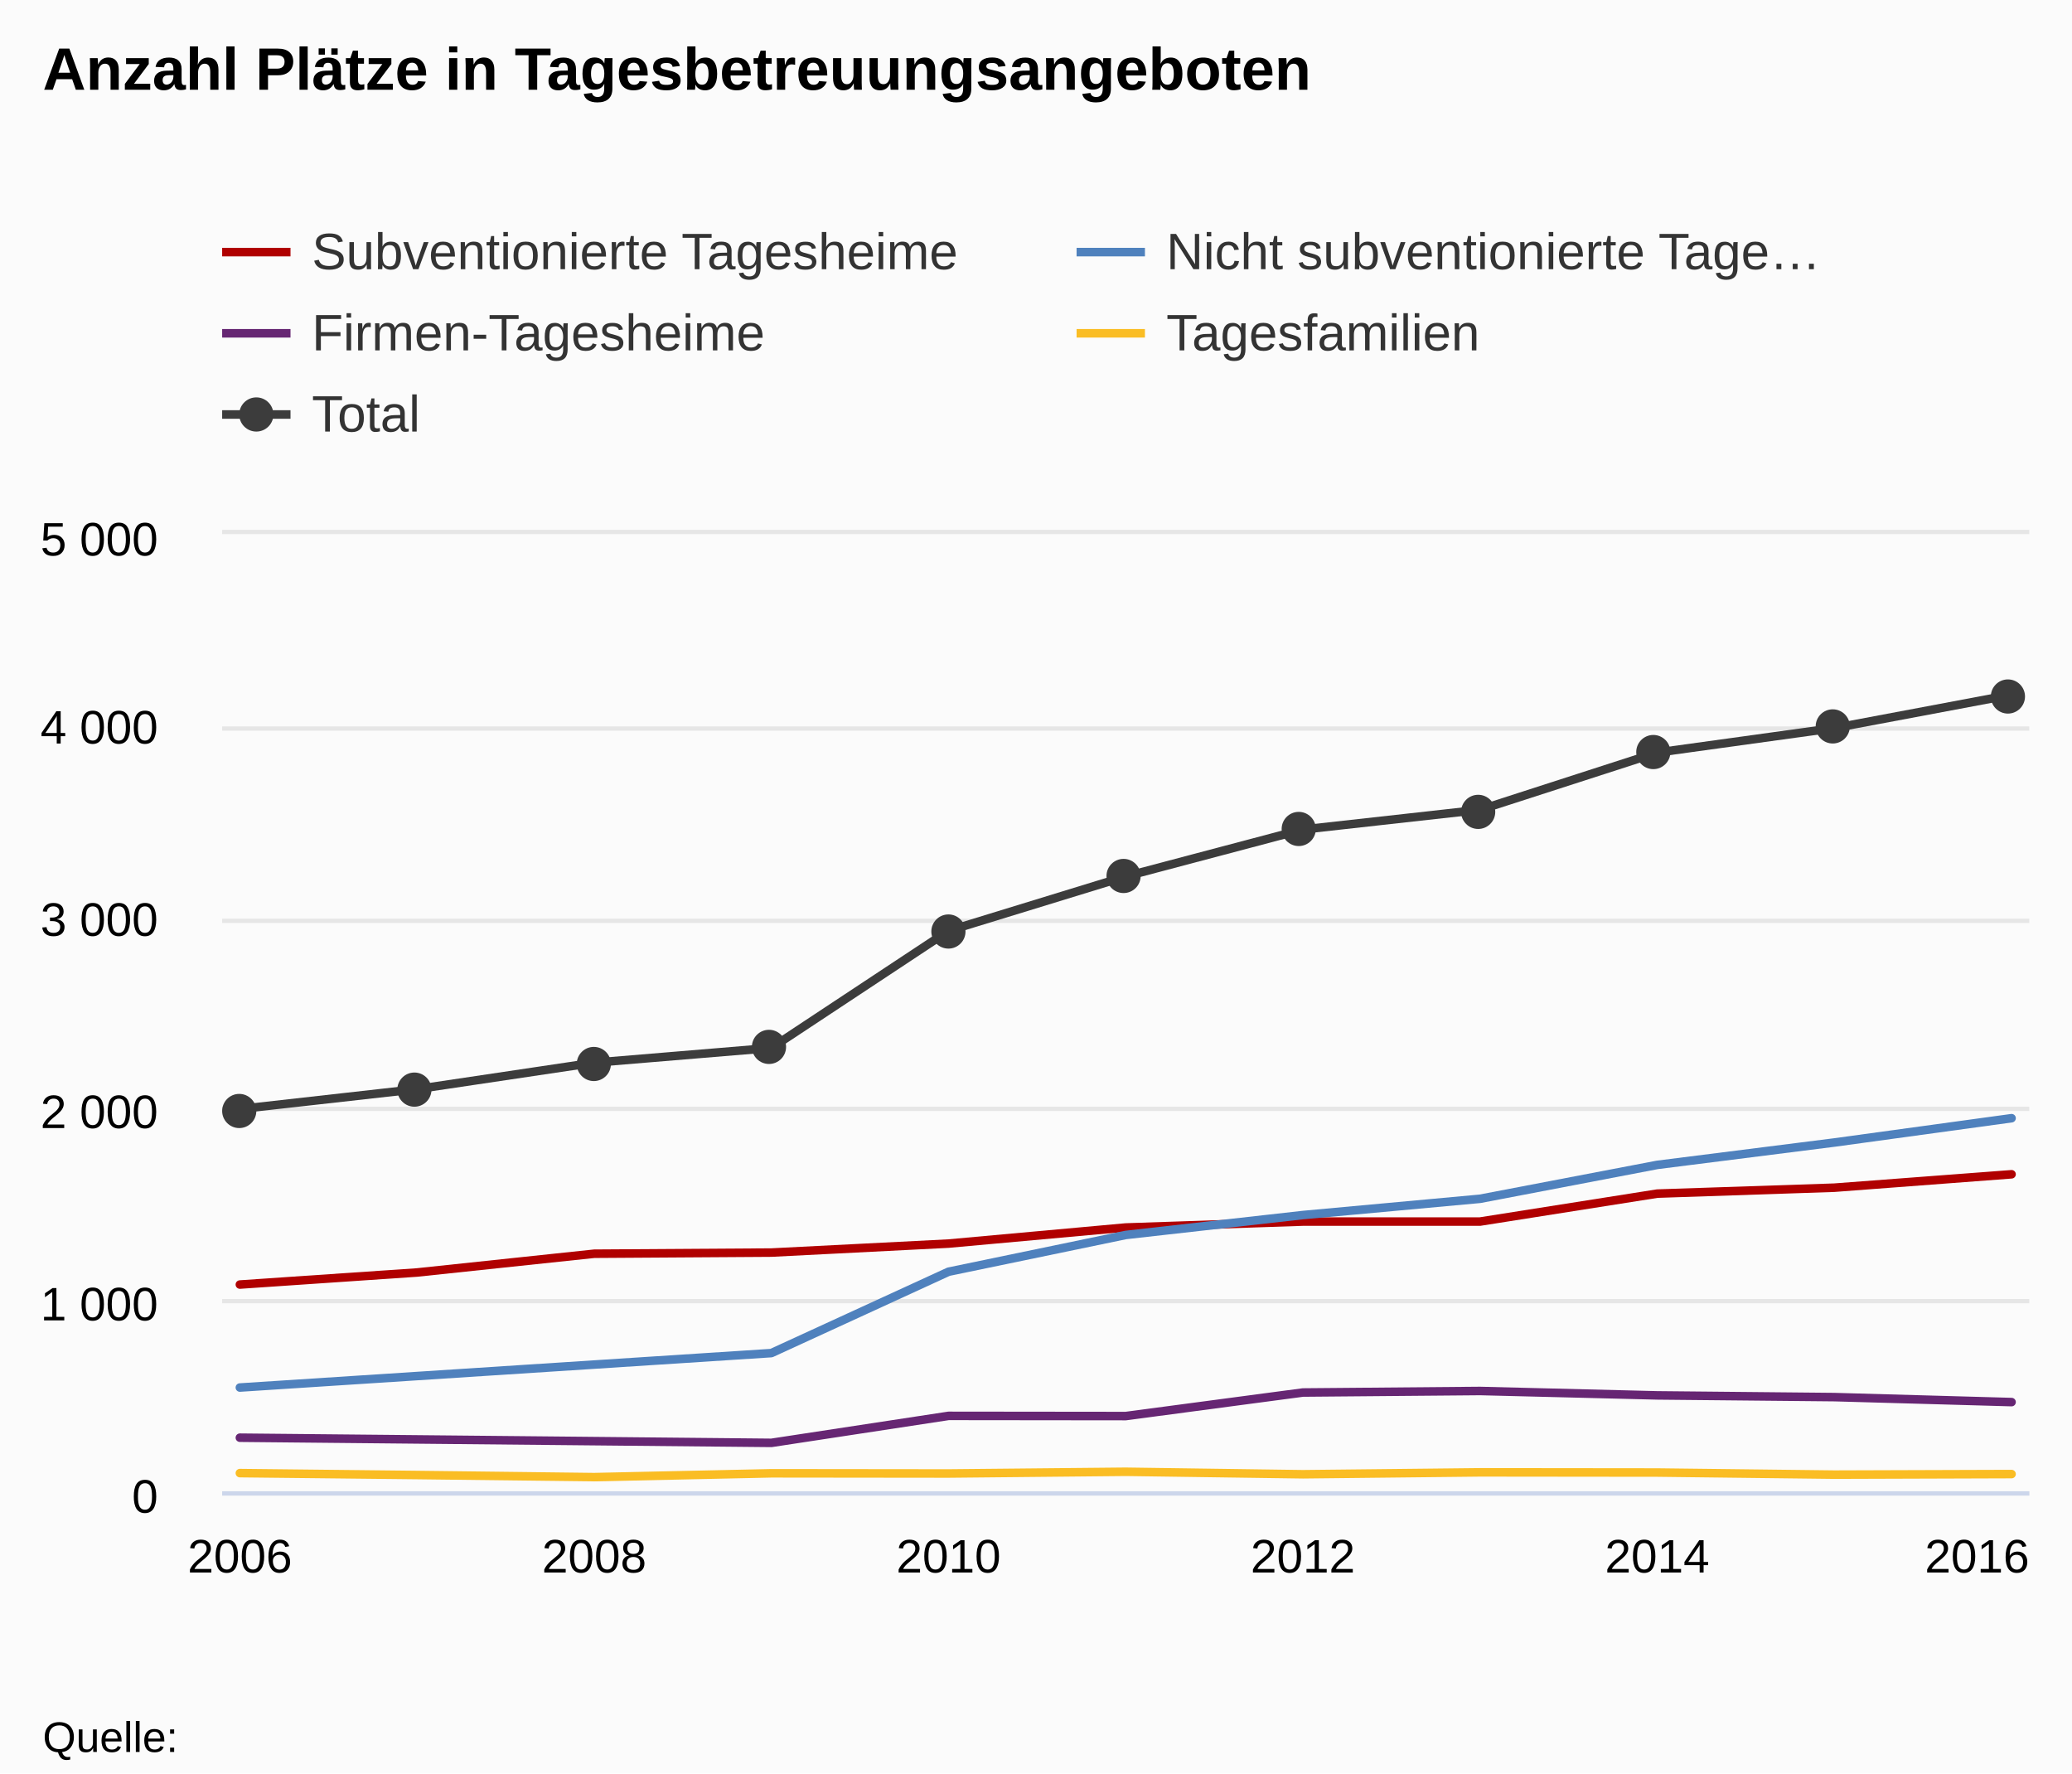
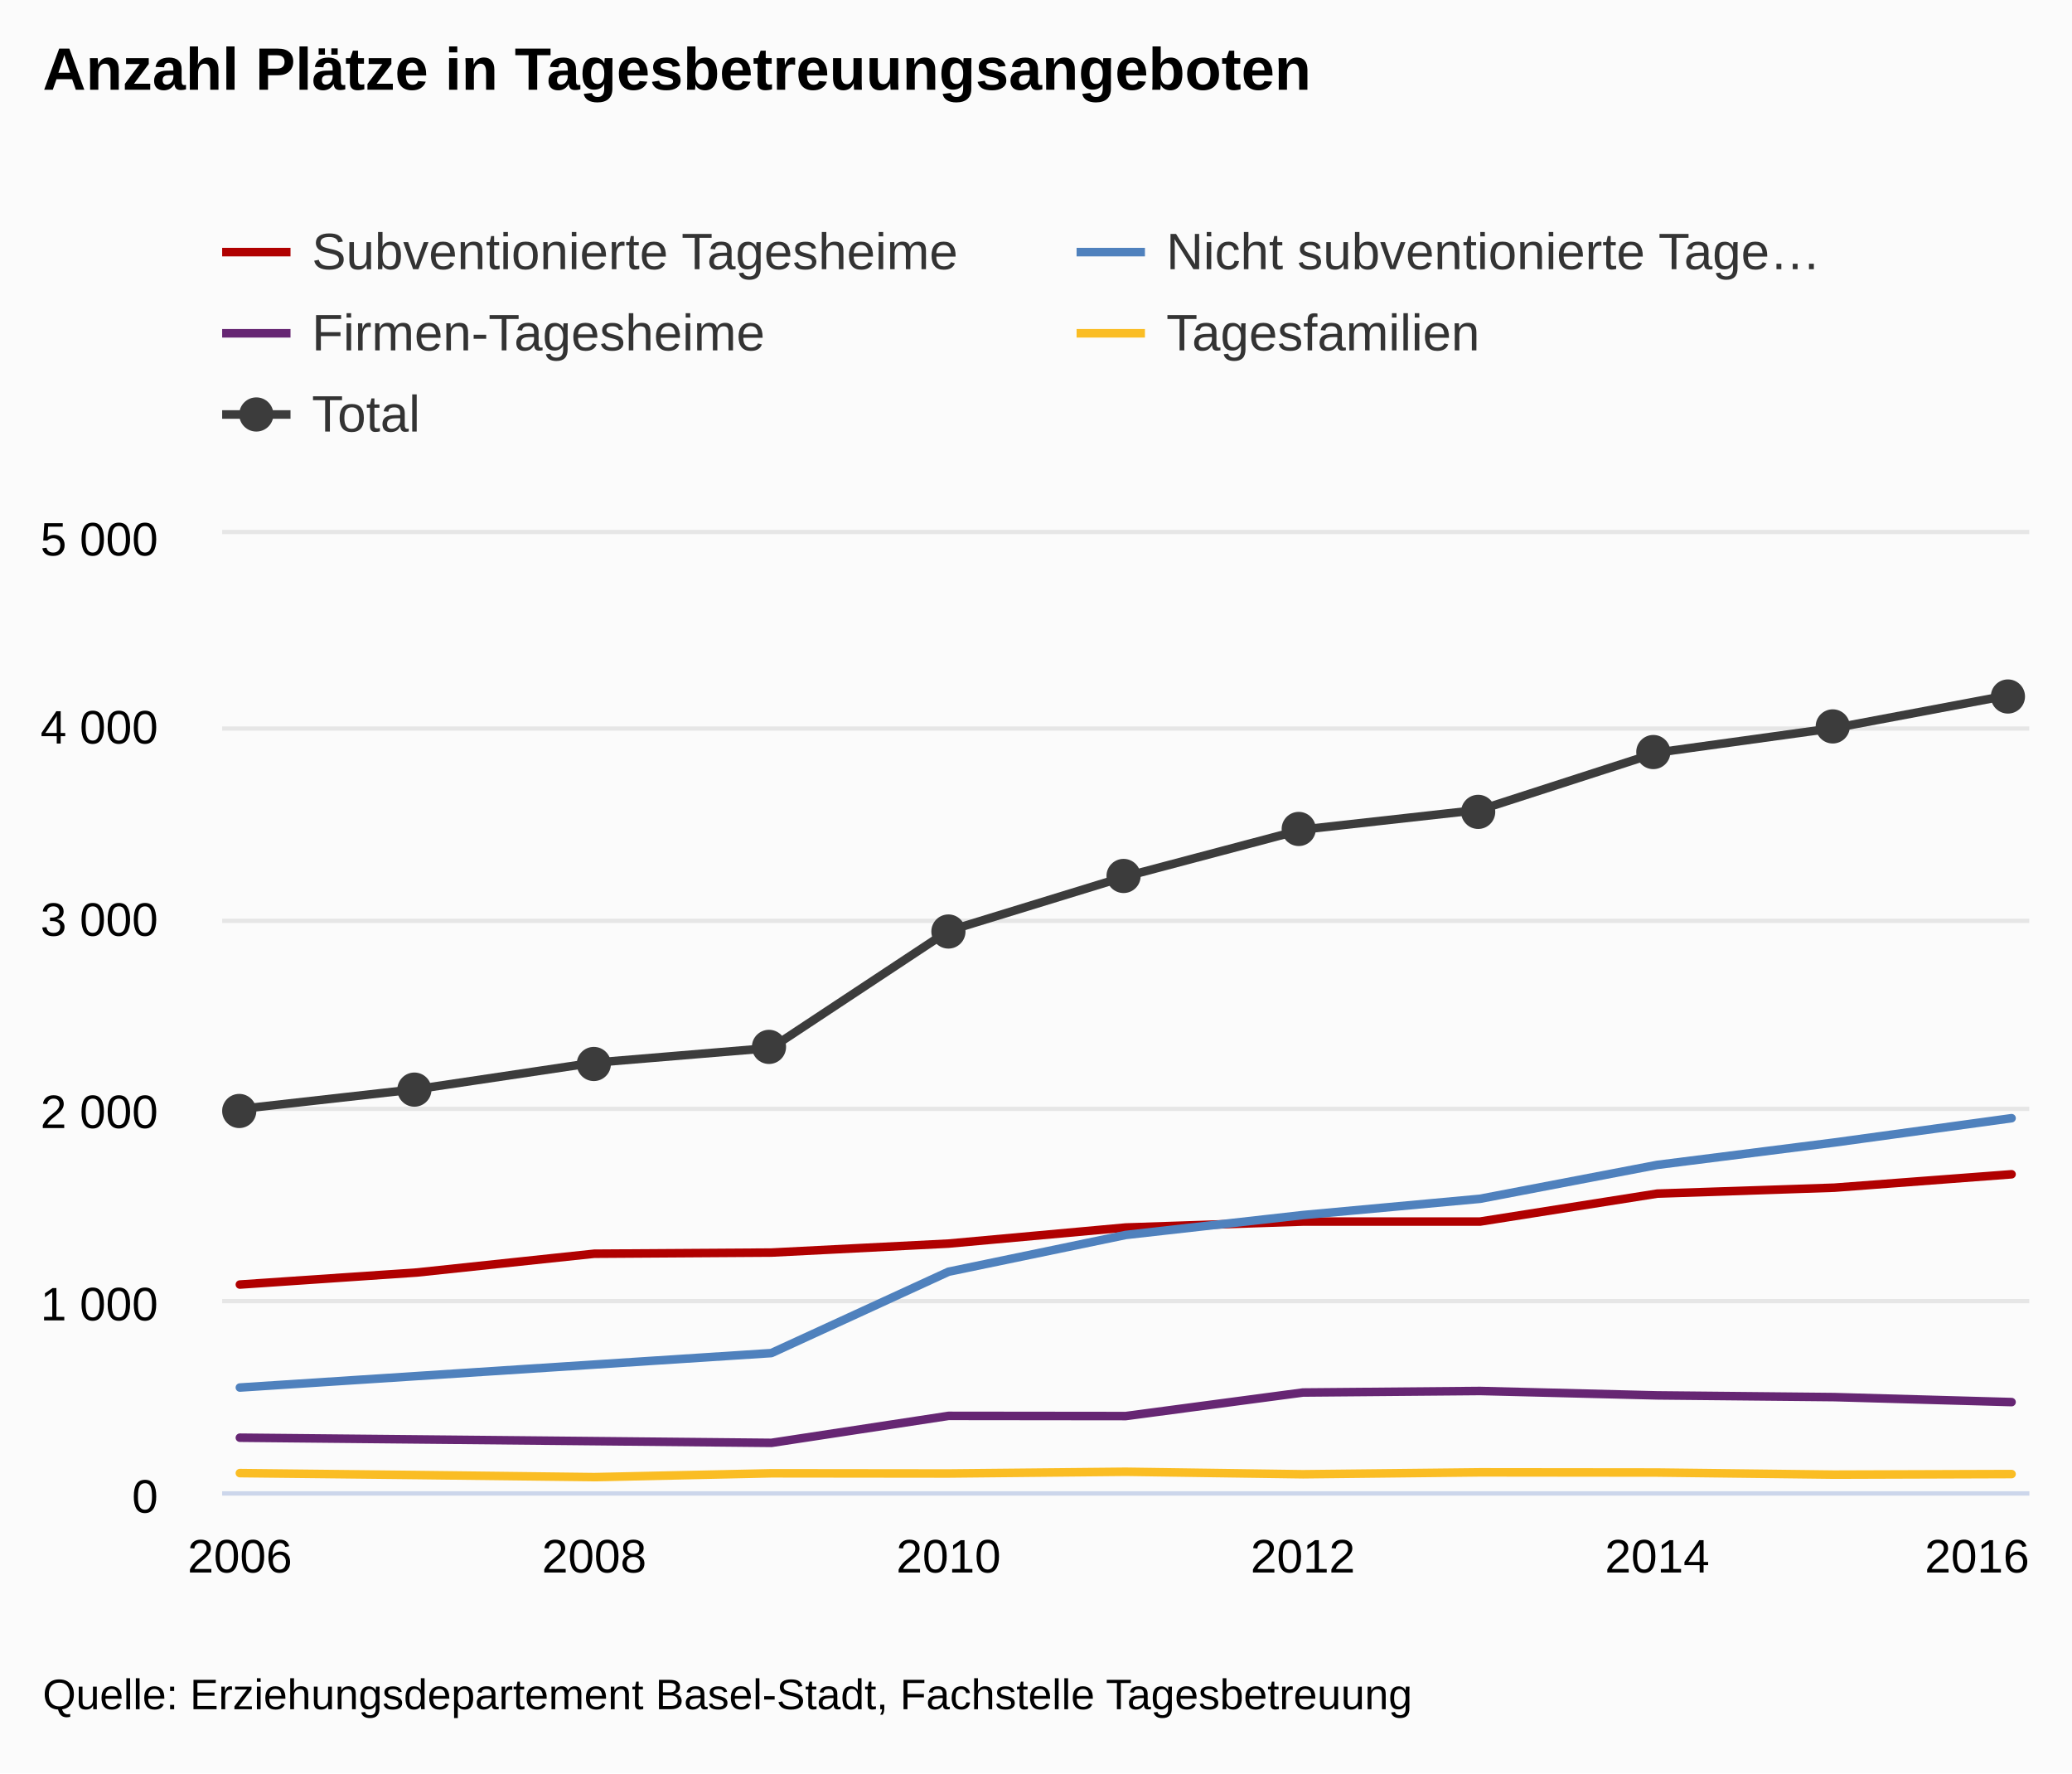
<svg xmlns="http://www.w3.org/2000/svg" version="1.1" class="highcharts-root" style="font-family:arial;font-size:12px;" viewBox="0 0 485 415">
  <defs>
    <clipPath>
      <rect x="0" y="0" width="423" height="224" fill="none" />
    </clipPath>
    <clipPath id="a">
      <rect x="0" y="0" width="423" height="224" fill="none" />
    </clipPath>
  </defs>
  <rect fill="#fbfbfb" class="highcharts-background" x="0" y="0" width="485" height="415" rx="0" ry="0" />
  <rect fill="none" class="highcharts-plot-background" x="52" y="125" width="423" height="224" />
  <g class="highcharts-pane-group" />
  <g class="highcharts-grid highcharts-xaxis-grid ">
    <path fill="none" class="highcharts-grid-line" d="M 55.5 125 L 55.5 349" opacity="1" />
    <path fill="none" class="highcharts-grid-line" d="M 138.5 125 L 138.5 349" opacity="1" />
    <path fill="none" class="highcharts-grid-line" d="M 221.5 125 L 221.5 349" opacity="1" />
    <path fill="none" class="highcharts-grid-line" d="M 304.5 125 L 304.5 349" opacity="1" />
    <path fill="none" class="highcharts-grid-line" d="M 387.5 125 L 387.5 349" opacity="1" />
    <path fill="none" class="highcharts-grid-line" d="M 470.5 125 L 470.5 349" opacity="1" />
  </g>
  <g class="highcharts-grid highcharts-yaxis-grid ">
    <path fill="none" stroke="#e6e6e6" stroke-width="1" class="highcharts-grid-line" d="M 52 349.5 L 475 349.5" opacity="1" />
    <path fill="none" stroke="#e6e6e6" stroke-width="1" class="highcharts-grid-line" d="M 52 304.5 L 475 304.5" opacity="1" />
    <path fill="none" stroke="#e6e6e6" stroke-width="1" class="highcharts-grid-line" d="M 52 259.5 L 475 259.5" opacity="1" />
    <path fill="none" stroke="#e6e6e6" stroke-width="1" class="highcharts-grid-line" d="M 52 215.5 L 475 215.5" opacity="1" />
    <path fill="none" stroke="#e6e6e6" stroke-width="1" class="highcharts-grid-line" d="M 52 170.5 L 475 170.5" opacity="1" />
    <path fill="none" stroke="#e6e6e6" stroke-width="1" class="highcharts-grid-line" d="M 52 124.5 L 475 124.5" opacity="1" />
  </g>
  <rect fill="none" class="highcharts-plot-border" x="52" y="125" width="423" height="224" />
  <g class="highcharts-axis highcharts-xaxis ">
    <path fill="none" class="highcharts-axis-line" stroke="#ccd6eb" stroke-width="1" d="M 52 349.5 L 475 349.5" />
  </g>
  <g class="highcharts-axis highcharts-yaxis ">
    <path fill="none" class="highcharts-axis-line" d="M 52 125 L 52 349" />
  </g>
  <g class="highcharts-series-group">
    <g class="highcharts-series highcharts-series-0 highcharts-line-series highcharts-color-undefined " transform="translate(52,125) scale(1 1)" clip-path="url(#a)">
      <path fill="none" d="M 4.147 175.616 L 45.618 172.794 L 87.088 168.403 L 128.559 168.134 L 170.029 166.029 L 211.5 162.266 L 252.971 160.877 L 294.441 160.877 L 335.912 154.336 L 377.382 152.947 L 418.853 149.811" class="highcharts-graph" stroke="#B00000" stroke-width="2" stroke-linejoin="round" stroke-linecap="round" />
    </g>
    <g class="highcharts-markers highcharts-series-0 highcharts-line-series highcharts-color-undefined " transform="translate(52,125) scale(1 1)" clip-path="none" />
    <g class="highcharts-series highcharts-series-1 highcharts-line-series highcharts-color-undefined " transform="translate(52,125) scale(1 1)" clip-path="url(#a)">
      <path fill="none" d="M 4.147 199.718 L 45.618 197.03 L 87.088 194.342 L 128.559 191.654 L 170.029 172.614 L 211.5 164.013 L 252.971 159.354 L 294.441 155.546 L 335.912 147.616 L 377.382 142.374 L 418.853 136.685" class="highcharts-graph" stroke="#4f81bd" stroke-width="2" stroke-linejoin="round" stroke-linecap="round" />
    </g>
    <g class="highcharts-markers highcharts-series-1 highcharts-line-series highcharts-color-undefined " transform="translate(52,125) scale(1 1)" clip-path="none" />
    <g class="highcharts-series highcharts-series-2 highcharts-line-series highcharts-color-undefined " transform="translate(52,125) scale(1 1)" clip-path="url(#a)">
      <path fill="none" d="M 4.147 211.456 L 45.618 211.859 L 87.088 212.262 L 128.559 212.666 L 170.029 206.349 L 211.5 206.394 L 252.971 200.883 L 294.441 200.525 L 335.912 201.555 L 377.382 201.958 L 418.853 203.123" class="highcharts-graph" stroke="#662673" stroke-width="2" stroke-linejoin="round" stroke-linecap="round" />
    </g>
    <g class="highcharts-markers highcharts-series-2 highcharts-line-series highcharts-color-undefined " transform="translate(52,125) scale(1 1)" clip-path="none" />
    <g class="highcharts-series highcharts-series-3 highcharts-line-series highcharts-color-undefined " transform="translate(52,125) scale(1 1)" clip-path="url(#a)">
      <path fill="none" d="M 4.147 219.744 L 45.618 220.192 L 87.088 220.685 L 128.559 219.789 L 170.029 219.834 L 211.5 219.43 L 252.971 220.013 L 294.441 219.565 L 335.912 219.61 L 377.382 220.102 L 418.853 219.968" class="highcharts-graph" stroke="#FABD24" stroke-width="2" stroke-linejoin="round" stroke-linecap="round" />
    </g>
    <g class="highcharts-markers highcharts-series-3 highcharts-line-series highcharts-color-undefined " transform="translate(52,125) scale(1 1)" clip-path="none" />
    <g class="highcharts-series highcharts-series-4 highcharts-line-series highcharts-color-undefined " transform="translate(52,125) scale(1 1)" clip-path="url(#a)">
      <path fill="none" d="M 4.147 134.534 L 45.618 129.875 L 87.088 123.693 L 128.559 120.243 L 170.029 92.826 L 211.5 80.102 L 252.971 69.126 L 294.441 64.512 L 335.912 51.117 L 377.382 45.382 L 418.853 37.587" class="highcharts-graph" stroke="#3C3C3C" stroke-width="2" stroke-linejoin="round" stroke-linecap="round" />
    </g>
    <g class="highcharts-markers highcharts-series-4 highcharts-line-series highcharts-color-undefined " transform="translate(52,125) scale(1 1)" clip-path="none">
      <path fill="#3C3C3C" d="M 8 135 A 4 4 0 1 1 8 134.996 Z" class="highcharts-point" />
      <path fill="#3C3C3C" d="M 49 130 A 4 4 0 1 1 49 129.996 Z" class="highcharts-point" />
      <path fill="#3C3C3C" d="M 91 124 A 4 4 0 1 1 91 123.996 Z" class="highcharts-point" />
      <path fill="#3C3C3C" d="M 132 120 A 4 4 0 1 1 132 119.996 Z" class="highcharts-point" />
      <path fill="#3C3C3C" d="M 174 93 A 4 4 0 1 1 174 92.996 Z" class="highcharts-point" />
      <path fill="#3C3C3C" d="M 215 80 A 4 4 0 1 1 215 79.996 Z" class="highcharts-point" />
      <path fill="#3C3C3C" d="M 256 69 A 4 4 0 1 1 256 68.996 Z" class="highcharts-point" />
      <path fill="#3C3C3C" d="M 298 65 A 4 4 0 1 1 298 64.996 Z" class="highcharts-point" />
      <path fill="#3C3C3C" d="M 339 51 A 4 4 0 1 1 339 50.996 Z" class="highcharts-point" />
      <path fill="#3C3C3C" d="M 381 45 A 4 4 0 1 1 381 44.996 Z" class="highcharts-point" />
      <path fill="#3C3C3C" d="M 422 38 A 4 4 0 1 1 422 37.996 Z" class="highcharts-point" />
    </g>
  </g>
  <text x="10" text-anchor="start" class="highcharts-title" style="color:#000000;font-size:14px;font-weight:bold;fill:#000000;" y="21">
    <tspan>Anzahl Plätze in Tagesbetreuungsangeboten</tspan>
  </text>
  <g class="highcharts-legend" transform="translate(44,45)">
    <rect fill="none" class="highcharts-legend-box" rx="0" ry="0" x="0" y="0" width="396" height="68" visibility="visible" />
    <g>
      <g>
        <g class="highcharts-legend-item highcharts-line-series highcharts-color-undefined highcharts-series-0" transform="translate(8,3)">
          <path fill="none" d="M 0 11 L 16 11" class="highcharts-graph" stroke="#B00000" stroke-width="2" />
          <text x="21" style="color:#333333;font-size:12px;font-weight:normal;cursor:pointer;fill:#333333;" text-anchor="start" y="15">
            <tspan>Subventionierte Tagesheime</tspan>
          </text>
        </g>
        <g class="highcharts-legend-item highcharts-line-series highcharts-color-undefined highcharts-series-1" transform="translate(208,3)">
          <path fill="none" d="M 0 11 L 16 11" class="highcharts-graph" stroke="#4f81bd" stroke-width="2" />
          <text x="21" y="15" style="color:#333333;font-size:12px;font-weight:normal;cursor:pointer;fill:#333333;" text-anchor="start">
            <tspan>Nicht subventionierte Tage…</tspan>
          </text>
        </g>
        <g class="highcharts-legend-item highcharts-line-series highcharts-color-undefined highcharts-series-2" transform="translate(8,22)">
          <path fill="none" d="M 0 11 L 16 11" class="highcharts-graph" stroke="#662673" stroke-width="2" />
          <text x="21" y="15" style="color:#333333;font-size:12px;font-weight:normal;cursor:pointer;fill:#333333;" text-anchor="start">
            <tspan>Firmen-Tagesheime</tspan>
          </text>
        </g>
        <g class="highcharts-legend-item highcharts-line-series highcharts-color-undefined highcharts-series-3" transform="translate(208,22)">
          <path fill="none" d="M 0 11 L 16 11" class="highcharts-graph" stroke="#FABD24" stroke-width="2" />
          <text x="21" y="15" style="color:#333333;font-size:12px;font-weight:normal;cursor:pointer;fill:#333333;" text-anchor="start">
            <tspan>Tagesfamilien</tspan>
          </text>
        </g>
        <g class="highcharts-legend-item highcharts-line-series highcharts-color-undefined highcharts-series-4" transform="translate(8,41)">
          <path fill="none" d="M 0 11 L 16 11" class="highcharts-graph" stroke="#3C3C3C" stroke-width="2" />
          <path fill="#3C3C3C" d="M 12 11 A 4 4 0 1 1 12 10.996 Z" class="highcharts-point" />
          <text x="21" y="15" style="color:#333333;font-size:12px;font-weight:normal;cursor:pointer;fill:#333333;" text-anchor="start">
            <tspan>Total</tspan>
          </text>
        </g>
      </g>
    </g>
  </g>
  <g class="highcharts-axis-labels highcharts-xaxis-labels ">
    <text x="56.147" style="color:#000000;cursor:default;font-size:11px;fill:#000000;" text-anchor="middle" transform="translate(0,0)" y="368" opacity="1">
      <tspan>2006</tspan>
    </text>
    <text x="139.088" style="color:#000000;cursor:default;font-size:11px;fill:#000000;" text-anchor="middle" transform="translate(0,0)" y="368" opacity="1">
      <tspan>2008</tspan>
    </text>
    <text x="222.029" style="color:#000000;cursor:default;font-size:11px;fill:#000000;" text-anchor="middle" transform="translate(0,0)" y="368" opacity="1">
      <tspan>2010</tspan>
    </text>
    <text x="304.971" style="color:#000000;cursor:default;font-size:11px;fill:#000000;" text-anchor="middle" transform="translate(0,0)" y="368" opacity="1">
      <tspan>2012</tspan>
    </text>
    <text x="387.912" style="color:#000000;cursor:default;font-size:11px;fill:#000000;" text-anchor="middle" transform="translate(0,0)" y="368" opacity="1">
      <tspan>2014</tspan>
    </text>
    <text x="462.781" style="color:#000000;cursor:default;font-size:11px;fill:#000000;" text-anchor="middle" transform="translate(0,0)" y="368" opacity="1">
      <tspan>2016</tspan>
    </text>
  </g>
  <g class="highcharts-axis-labels highcharts-yaxis-labels ">
    <text x="37" style="color:#000000;cursor:default;font-size:11px;fill:#000000;" text-anchor="end" transform="translate(0,0)" y="354" opacity="1">
      <tspan>0</tspan>
    </text>
    <text x="37" style="color:#000000;cursor:default;font-size:11px;fill:#000000;" text-anchor="end" transform="translate(0,0)" y="309" opacity="1">
      <tspan>1 000</tspan>
    </text>
    <text x="37" style="color:#000000;cursor:default;font-size:11px;fill:#000000;" text-anchor="end" transform="translate(0,0)" y="264" opacity="1">
      <tspan>2 000</tspan>
    </text>
    <text x="37" style="color:#000000;cursor:default;font-size:11px;fill:#000000;" text-anchor="end" transform="translate(0,0)" y="219" opacity="1">
      <tspan>3 000</tspan>
    </text>
    <text x="37" style="color:#000000;cursor:default;font-size:11px;fill:#000000;" text-anchor="end" transform="translate(0,0)" y="174" opacity="1">
      <tspan>4 000</tspan>
    </text>
    <text x="37" style="color:#000000;cursor:default;font-size:11px;fill:#000000;" text-anchor="end" transform="translate(0,0)" y="130" opacity="1">
      <tspan>5 000</tspan>
    </text>
  </g>
-   <text x="10" class="highcharts-credits" text-anchor="start" style="cursor:default;color:#000000;font-size:10px;fill:#000000;" y="410">
-     <tspan>Quelle:</tspan>
+   <text x="10" class="highcharts-credits" text-anchor="start" style="cursor:default;color:#000000;font-size:10px;fill:#000000;" y="400">
+     <tspan>Quelle: Erziehungsdepartement Basel-Stadt, Fachstelle Tagesbetreuung</tspan>
  </text>
</svg>
